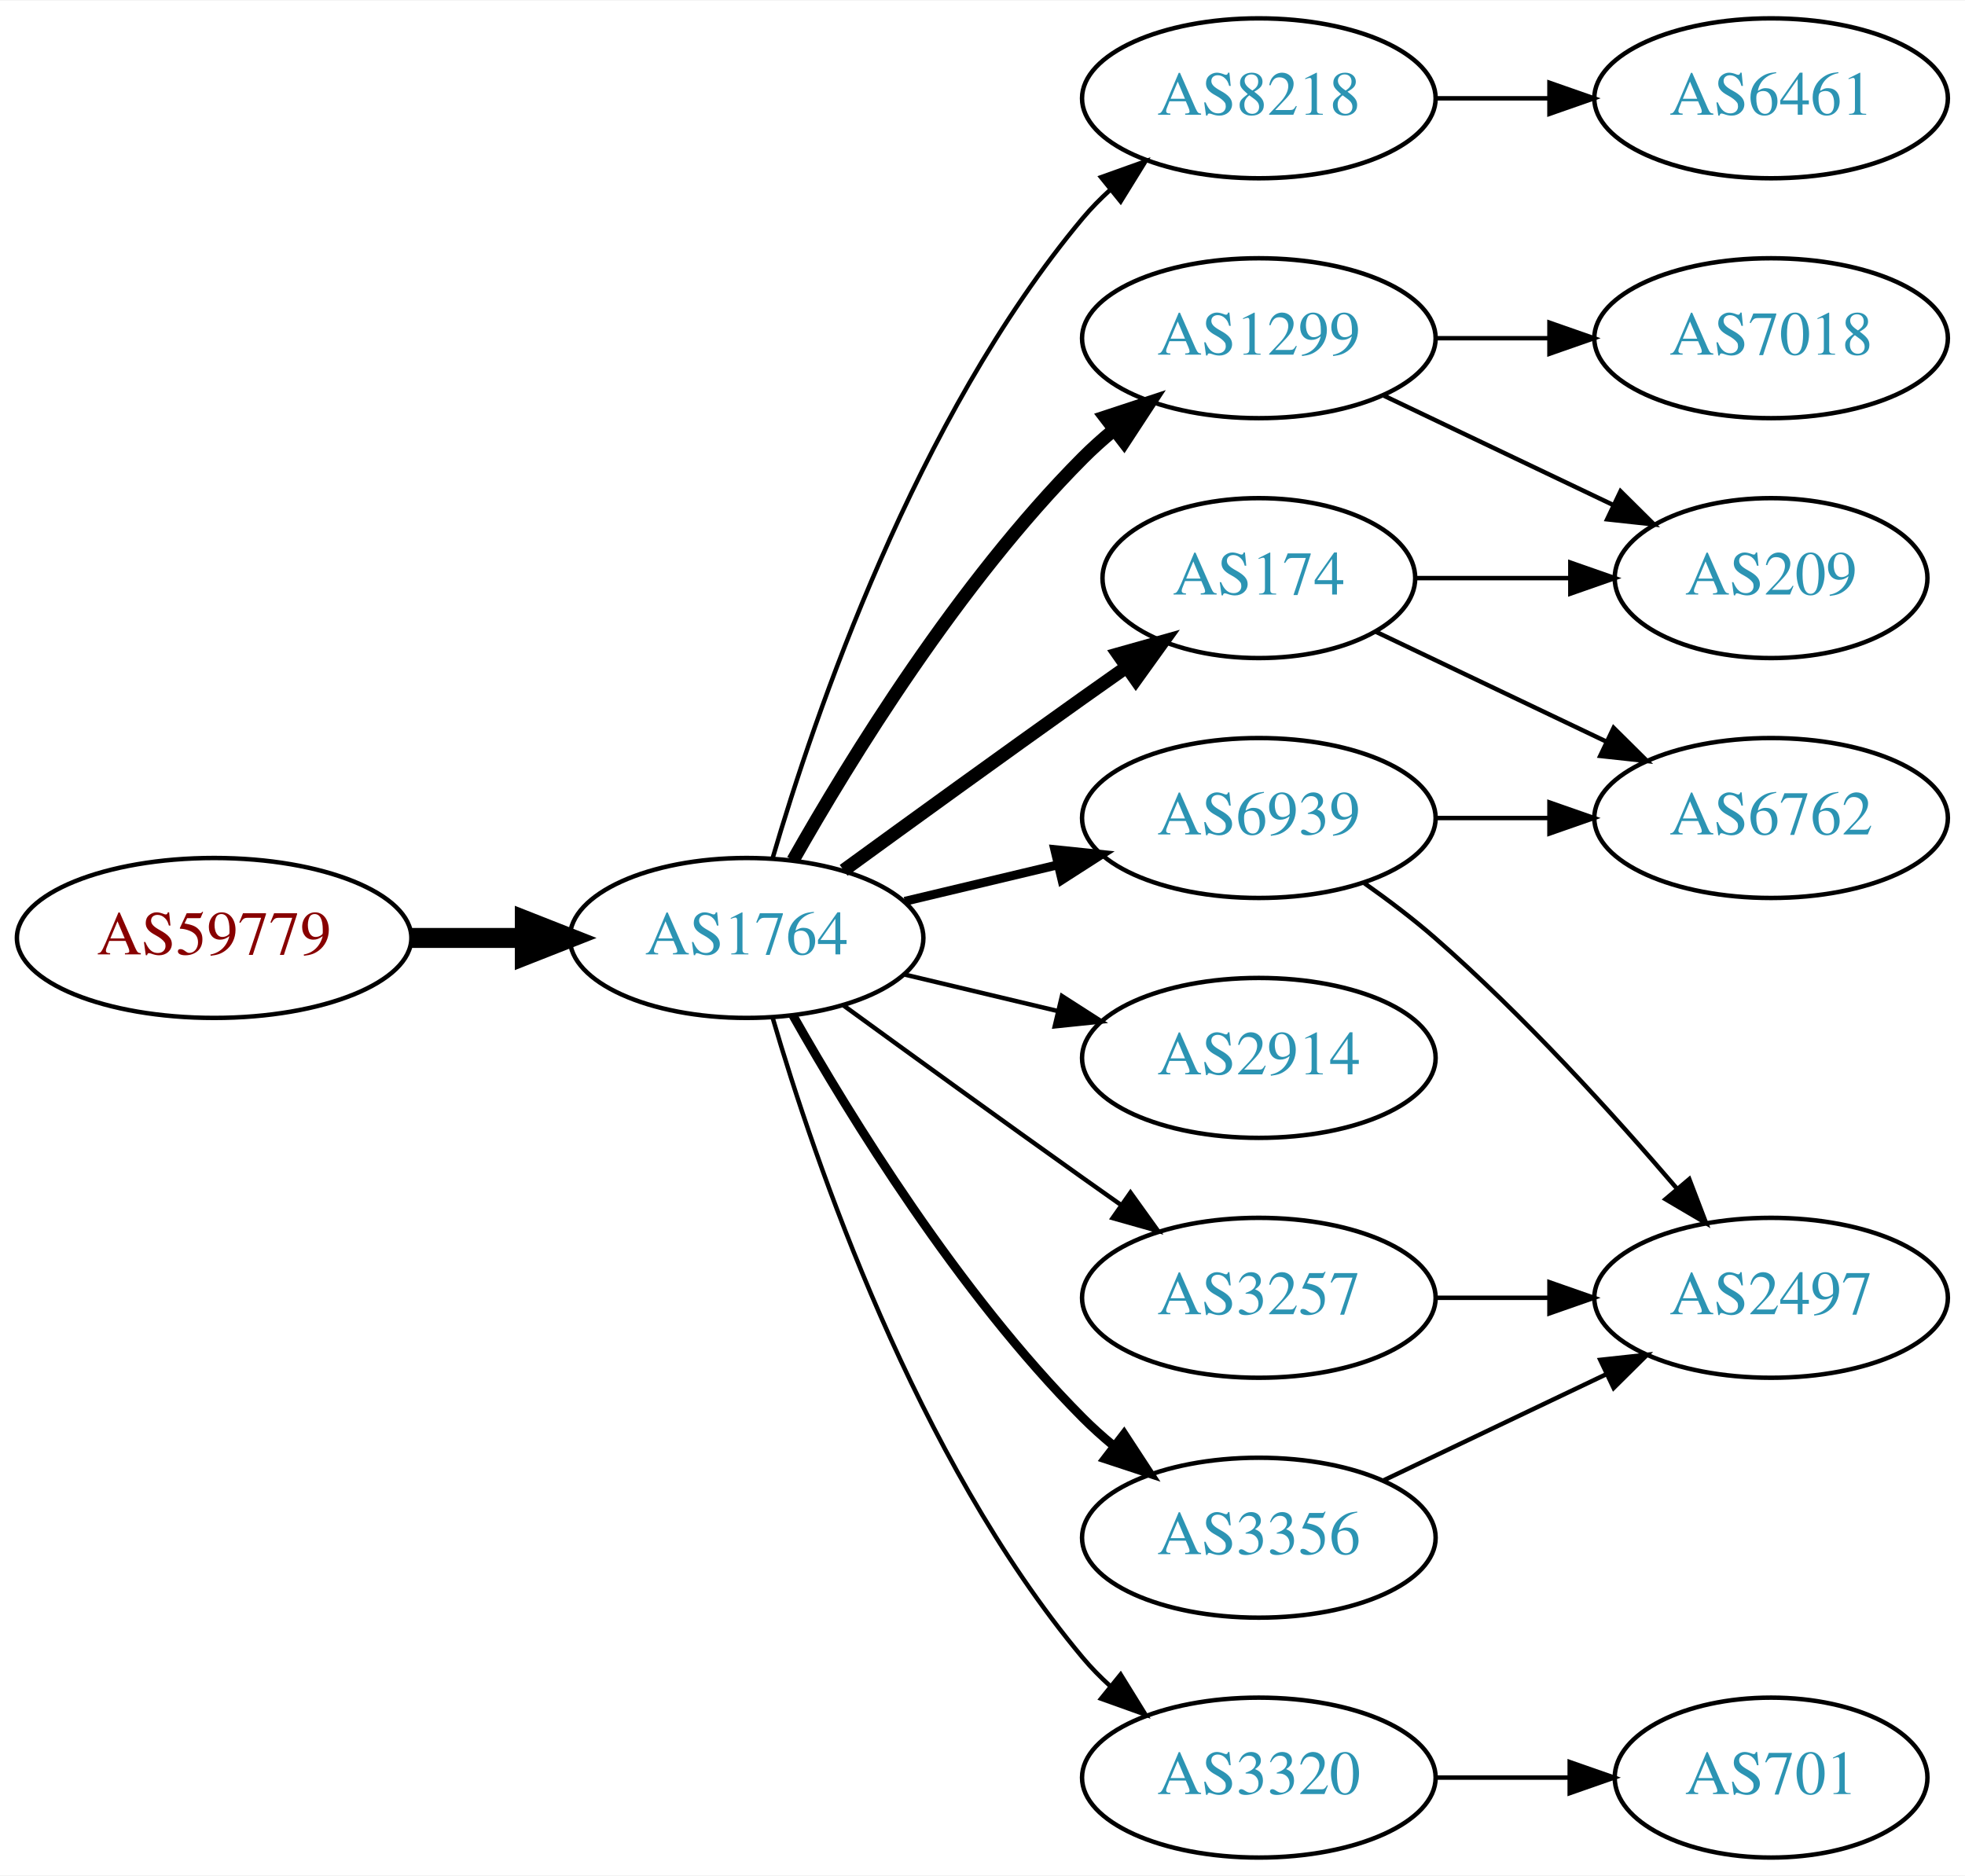
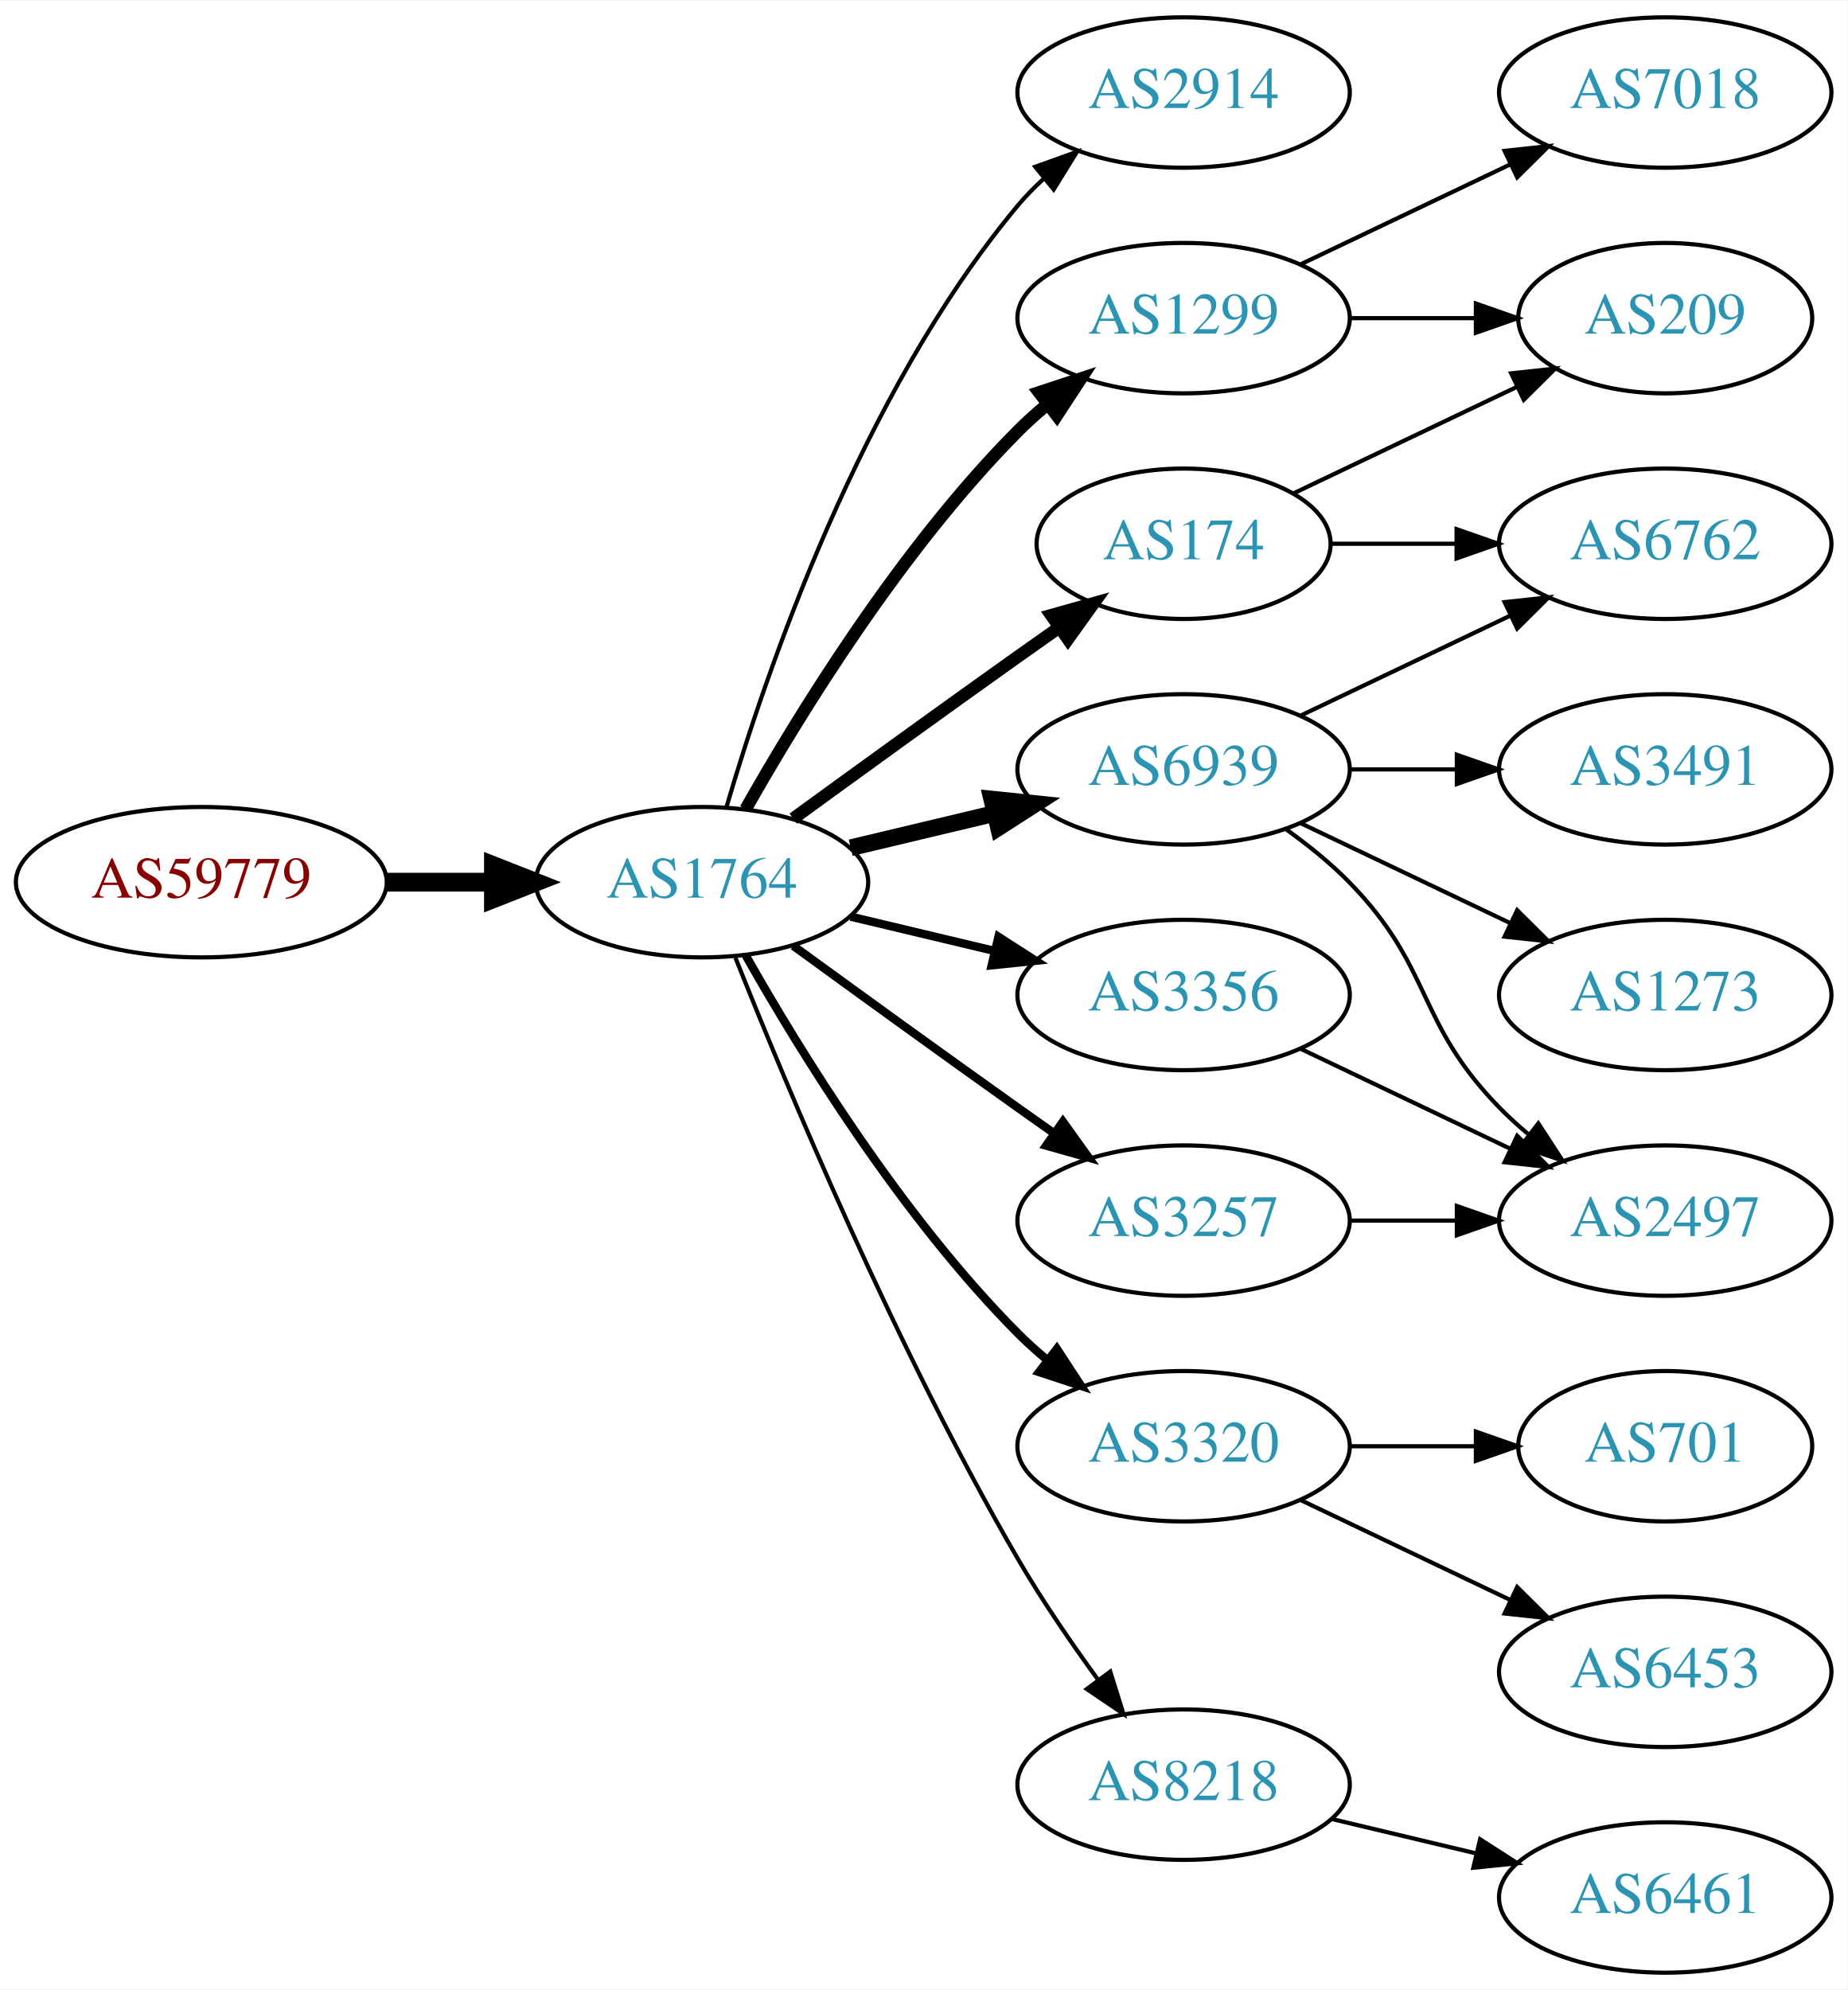
- <svg xmlns="http://www.w3.org/2000/svg" xmlns:xlink="http://www.w3.org/1999/xlink" width="442pt" height="422pt" viewBox="0.00 0.00 442.27 422.00">
-   <g id="graph0" class="graph" transform="scale(1 1) rotate(0) translate(4 418)">
-     <polygon fill="white" stroke="none" points="-4,4 -4,-418 438.271,-418 438.271,4 -4,4" />
+ <svg xmlns="http://www.w3.org/2000/svg" xmlns:xlink="http://www.w3.org/1999/xlink" width="442pt" height="476pt" viewBox="0.00 0.00 442.27 476.00">
+   <g id="graph0" class="graph" transform="scale(1 1) rotate(0) translate(4 472)">
+     <polygon fill="white" stroke="none" points="-4,4 -4,-472 438.271,-472 438.271,4 -4,4" />
    <g id="node1" class="node">
      <g id="a_node1">
        <a xlink:href="/asn/59779" xlink:title="AS59779 ~ Ixolit GmbH [AT]">
-           <ellipse fill="#ffffff" stroke="black" cx="44.196" cy="-207" rx="44.393" ry="18" />
-           <text text-anchor="middle" x="44.196" y="-203.3" font-family="Times,serif" font-size="14.00" fill="#880000">AS59779</text>
+           <ellipse fill="#ffffff" stroke="black" cx="44.196" cy="-261" rx="44.393" ry="18" />
+           <text text-anchor="middle" x="44.196" y="-257.3" font-family="Times,serif" font-size="14.00" fill="#880000">AS59779</text>
        </a>
      </g>
    </g>
    <g id="node2" class="node">
      <g id="a_node2">
        <a xlink:href="/asn/1764" xlink:title="AS1764 ~ NEXTLAYER-AS [AT]">
-           <ellipse fill="#ffffff" stroke="black" cx="164.039" cy="-207" rx="39.794" ry="18" />
-           <text text-anchor="middle" x="164.039" y="-203.3" font-family="Times,serif" font-size="14.00" fill="#2c94b3">AS1764</text>
+           <ellipse fill="#ffffff" stroke="black" cx="164.039" cy="-261" rx="39.794" ry="18" />
+           <text text-anchor="middle" x="164.039" y="-257.3" font-family="Times,serif" font-size="14.00" fill="#2c94b3">AS1764</text>
        </a>
      </g>
    </g>
    <g id="edge1" class="edge">
-       <path fill="none" stroke="black" stroke-width="4.5" d="M88.407,-207C96.72,-207 105.482,-207 113.965,-207" />
-       <polygon fill="black" stroke="black" stroke-width="4.5" points="114.123,-210.938 124.123,-207 114.123,-203.063 114.123,-210.938" />
+       <path fill="none" stroke="black" stroke-width="4.5" d="M88.407,-261C96.72,-261 105.482,-261 113.965,-261" />
+       <polygon fill="black" stroke="black" stroke-width="4.5" points="114.123,-264.938 124.123,-261 114.123,-257.063 114.123,-264.938" />
    </g>
    <g id="node3" class="node">
      <g id="a_node3">
-         <a xlink:href="/asn/3356" xlink:title="AS3356 ~ Level 3 Parent, LLC [US]">
-           <ellipse fill="#ffffff" stroke="black" cx="279.332" cy="-72" rx="39.794" ry="18" />
-           <text text-anchor="middle" x="279.332" y="-68.3" font-family="Times,serif" font-size="14.00" fill="#2c94b3">AS3356</text>
+         <a xlink:href="/asn/2914" xlink:title="AS2914 ~ NTT America, Inc. [US]">
+           <ellipse fill="#ffffff" stroke="black" cx="279.332" cy="-450" rx="39.794" ry="18" />
+           <text text-anchor="middle" x="279.332" y="-446.3" font-family="Times,serif" font-size="14.00" fill="#2c94b3">AS2914</text>
        </a>
      </g>
    </g>
    <g id="edge2" class="edge">
-       <path fill="none" stroke="black" stroke-width="2" d="M174.498,-189.51C187.28,-166.904 211.712,-127.114 239.685,-99 241.796,-96.879 244.092,-94.812 246.477,-92.829" />
-       <polygon fill="black" stroke="black" stroke-width="2" points="248.993,-95.31 254.793,-86.444 244.73,-89.758 248.993,-95.31" />
+       <path fill="none" stroke="black" d="M169.913,-279.002C179.227,-310.844 202.043,-377.981 239.685,-423 241.555,-425.237 243.654,-427.374 245.88,-429.396" />
+       <polygon fill="black" stroke="black" points="243.823,-432.234 253.799,-435.804 248.227,-426.793 243.823,-432.234" />
    </g>
    <g id="node4" class="node">
      <g id="a_node4">
-         <a xlink:href="/asn/1299" xlink:title="AS1299 ~ Telia Carrier [EU]">
-           <ellipse fill="#ffffff" stroke="black" cx="279.332" cy="-342" rx="39.794" ry="18" />
-           <text text-anchor="middle" x="279.332" y="-338.3" font-family="Times,serif" font-size="14.00" fill="#2c94b3">AS1299</text>
+         <a xlink:href="/asn/6939" xlink:title="AS6939 ~ Hurricane Electric LLC [US]">
+           <ellipse fill="#ffffff" stroke="black" cx="279.332" cy="-288" rx="39.794" ry="18" />
+           <text text-anchor="middle" x="279.332" y="-284.3" font-family="Times,serif" font-size="14.00" fill="#2c94b3">AS6939</text>
        </a>
      </g>
    </g>
    <g id="edge3" class="edge">
-       <path fill="none" stroke="black" stroke-width="3" d="M174.498,-224.49C187.28,-247.096 211.712,-286.886 239.685,-315 241.796,-317.121 244.092,-319.188 246.477,-321.171" />
-       <polygon fill="black" stroke="black" stroke-width="3" points="244.73,-324.242 254.793,-327.556 248.993,-318.69 244.73,-324.242" />
+       <path fill="none" stroke="black" stroke-width="4" d="M199.646,-269.248C210.517,-271.838 222.671,-274.735 234.114,-277.462" />
+       <polygon fill="black" stroke="black" stroke-width="4" points="233.397,-280.889 243.936,-279.803 235.02,-274.08 233.397,-280.889" />
    </g>
    <g id="node5" class="node">
      <g id="a_node5">
-         <a xlink:href="/asn/174" xlink:title="AS174 ~ Cogent Communications [US]">
-           <ellipse fill="#ffffff" stroke="black" cx="279.332" cy="-288" rx="35.194" ry="18" />
-           <text text-anchor="middle" x="279.332" y="-284.3" font-family="Times,serif" font-size="14.00" fill="#2c94b3">AS174</text>
+         <a xlink:href="/asn/3356" xlink:title="AS3356 ~ Level 3 Parent, LLC [US]">
+           <ellipse fill="#ffffff" stroke="black" cx="279.332" cy="-234" rx="39.794" ry="18" />
+           <text text-anchor="middle" x="279.332" y="-230.3" font-family="Times,serif" font-size="14.00" fill="#2c94b3">AS3356</text>
        </a>
      </g>
    </g>
    <g id="edge4" class="edge">
-       <path fill="none" stroke="black" stroke-width="3" d="M185.887,-222.222C200.821,-233.091 221.435,-248.025 239.685,-261 242.895,-263.282 246.264,-265.661 249.619,-268.018" />
-       <polygon fill="black" stroke="black" stroke-width="3" points="247.631,-270.899 257.83,-273.77 251.647,-265.166 247.631,-270.899" />
+       <path fill="none" stroke="black" stroke-width="2" d="M199.646,-252.752C210.517,-250.162 222.671,-247.265 234.114,-244.538" />
+       <polygon fill="black" stroke="black" stroke-width="2" points="235.02,-247.92 243.936,-242.197 233.397,-241.111 235.02,-247.92" />
    </g>
    <g id="node6" class="node">
      <g id="a_node6">
-         <a xlink:href="/asn/8218" xlink:title="AS8218 ~ legacy Neotelecoms [FR]">
-           <ellipse fill="#ffffff" stroke="black" cx="279.332" cy="-396" rx="39.794" ry="18" />
-           <text text-anchor="middle" x="279.332" y="-392.3" font-family="Times,serif" font-size="14.00" fill="#2c94b3">AS8218</text>
+         <a xlink:href="/asn/3257" xlink:title="AS3257 ~ GTT [DE]">
+           <ellipse fill="#ffffff" stroke="black" cx="279.332" cy="-180" rx="39.794" ry="18" />
+           <text text-anchor="middle" x="279.332" y="-176.3" font-family="Times,serif" font-size="14.00" fill="#2c94b3">AS3257</text>
        </a>
      </g>
    </g>
    <g id="edge5" class="edge">
-       <path fill="none" stroke="black" d="M169.913,-225.002C179.227,-256.844 202.043,-323.981 239.685,-369 241.555,-371.237 243.654,-373.374 245.88,-375.396" />
-       <polygon fill="black" stroke="black" points="243.823,-378.234 253.799,-381.804 248.227,-372.793 243.823,-378.234" />
+       <path fill="none" stroke="black" stroke-width="2" d="M185.887,-245.778C200.821,-234.909 221.435,-219.975 239.685,-207 242.506,-204.995 245.449,-202.915 248.397,-200.841" />
+       <polygon fill="black" stroke="black" stroke-width="2" points="250.443,-203.681 256.621,-195.074 246.424,-197.95 250.443,-203.681" />
    </g>
    <g id="node7" class="node">
      <g id="a_node7">
-         <a xlink:href="/asn/2914" xlink:title="AS2914 ~ NTT America, Inc. [US]">
-           <ellipse fill="#ffffff" stroke="black" cx="279.332" cy="-180" rx="39.794" ry="18" />
-           <text text-anchor="middle" x="279.332" y="-176.3" font-family="Times,serif" font-size="14.00" fill="#2c94b3">AS2914</text>
+         <a xlink:href="/asn/174" xlink:title="AS174 ~ Cogent Communications [US]">
+           <ellipse fill="#ffffff" stroke="black" cx="279.332" cy="-342" rx="35.194" ry="18" />
+           <text text-anchor="middle" x="279.332" y="-338.3" font-family="Times,serif" font-size="14.00" fill="#2c94b3">AS174</text>
        </a>
      </g>
    </g>
    <g id="edge6" class="edge">
-       <path fill="none" stroke="black" d="M199.646,-198.752C210.517,-196.162 222.671,-193.265 234.114,-190.538" />
-       <polygon fill="black" stroke="black" points="235.02,-193.92 243.936,-188.197 233.397,-187.111 235.02,-193.92" />
+       <path fill="none" stroke="black" stroke-width="3" d="M185.887,-276.222C200.821,-287.091 221.435,-302.025 239.685,-315 242.895,-317.282 246.264,-319.661 249.619,-322.018" />
+       <polygon fill="black" stroke="black" stroke-width="3" points="247.631,-324.899 257.83,-327.77 251.647,-319.166 247.631,-324.899" />
    </g>
    <g id="node8" class="node">
      <g id="a_node8">
-         <a xlink:href="/asn/3257" xlink:title="AS3257 ~ GTT [DE]">
+         <a xlink:href="/asn/3320" xlink:title="AS3320 ~ DTAG [DE]">
          <ellipse fill="#ffffff" stroke="black" cx="279.332" cy="-126" rx="39.794" ry="18" />
-           <text text-anchor="middle" x="279.332" y="-122.3" font-family="Times,serif" font-size="14.00" fill="#2c94b3">AS3257</text>
+           <text text-anchor="middle" x="279.332" y="-122.3" font-family="Times,serif" font-size="14.00" fill="#2c94b3">AS3320</text>
        </a>
      </g>
    </g>
    <g id="edge7" class="edge">
-       <path fill="none" stroke="black" d="M185.887,-191.778C200.821,-180.909 221.435,-165.975 239.685,-153 242.506,-150.995 245.449,-148.915 248.397,-146.841" />
-       <polygon fill="black" stroke="black" points="250.443,-149.681 256.621,-141.074 246.424,-143.95 250.443,-149.681" />
+       <path fill="none" stroke="black" stroke-width="2" d="M174.498,-243.51C187.28,-220.904 211.712,-181.114 239.685,-153 241.796,-150.879 244.092,-148.812 246.477,-146.829" />
+       <polygon fill="black" stroke="black" stroke-width="2" points="248.993,-149.31 254.793,-140.444 244.73,-143.758 248.993,-149.31" />
    </g>
    <g id="node9" class="node">
      <g id="a_node9">
-         <a xlink:href="/asn/3320" xlink:title="AS3320 ~ DTAG [DE]">
-           <ellipse fill="#ffffff" stroke="black" cx="279.332" cy="-18" rx="39.794" ry="18" />
-           <text text-anchor="middle" x="279.332" y="-14.3" font-family="Times,serif" font-size="14.00" fill="#2c94b3">AS3320</text>
+         <a xlink:href="/asn/8218" xlink:title="AS8218 ~ legacy Neotelecoms [FR]">
+           <ellipse fill="#ffffff" stroke="black" cx="279.332" cy="-45" rx="39.794" ry="18" />
+           <text text-anchor="middle" x="279.332" y="-41.3" font-family="Times,serif" font-size="14.00" fill="#2c94b3">AS8218</text>
        </a>
      </g>
    </g>
    <g id="edge8" class="edge">
-       <path fill="none" stroke="black" d="M169.913,-188.998C179.227,-157.156 202.043,-90.019 239.685,-45 241.555,-42.763 243.654,-40.626 245.88,-38.604" />
-       <polygon fill="black" stroke="black" points="248.227,-41.208 253.799,-32.196 243.823,-35.766 248.227,-41.208" />
+       <path fill="none" stroke="black" d="M172.042,-242.949C184.169,-212.43 210.587,-149.067 239.685,-99 245.392,-89.181 252.43,-78.922 258.929,-70.016" />
+       <polygon fill="black" stroke="black" points="261.77,-72.061 264.934,-61.95 256.155,-67.881 261.77,-72.061" />
    </g>
    <g id="node10" class="node">
      <g id="a_node10">
-         <a xlink:href="/asn/6939" xlink:title="AS6939 ~ Hurricane Electric LLC [US]">
-           <ellipse fill="#ffffff" stroke="black" cx="279.332" cy="-234" rx="39.794" ry="18" />
-           <text text-anchor="middle" x="279.332" y="-230.3" font-family="Times,serif" font-size="14.00" fill="#2c94b3">AS6939</text>
+         <a xlink:href="/asn/1299" xlink:title="AS1299 ~ Telia Carrier [EU]">
+           <ellipse fill="#ffffff" stroke="black" cx="279.332" cy="-396" rx="39.794" ry="18" />
+           <text text-anchor="middle" x="279.332" y="-392.3" font-family="Times,serif" font-size="14.00" fill="#2c94b3">AS1299</text>
        </a>
      </g>
    </g>
    <g id="edge9" class="edge">
-       <path fill="none" stroke="black" stroke-width="2" d="M199.646,-215.248C210.517,-217.838 222.671,-220.735 234.114,-223.462" />
-       <polygon fill="black" stroke="black" stroke-width="2" points="233.397,-226.889 243.936,-225.803 235.02,-220.08 233.397,-226.889" />
+       <path fill="none" stroke="black" stroke-width="3" d="M174.498,-278.49C187.28,-301.096 211.712,-340.886 239.685,-369 241.796,-371.121 244.092,-373.188 246.477,-375.171" />
+       <polygon fill="black" stroke="black" stroke-width="3" points="244.73,-378.242 254.793,-381.556 248.993,-372.69 244.73,-378.242" />
    </g>
    <g id="node11" class="node">
      <g id="a_node11">
-         <a xlink:href="/asn/2497" xlink:title="AS2497 ~ Internet Initiative Japan Inc. [JP]">
-           <ellipse fill="#ffffff" stroke="black" cx="394.625" cy="-126" rx="39.794" ry="18" />
-           <text text-anchor="middle" x="394.625" y="-122.3" font-family="Times,serif" font-size="14.00" fill="#2c94b3">AS2497</text>
+         <a xlink:href="/asn/1273" xlink:title="AS1273 ~ Vodafone Group PLC [EU]">
+           <ellipse fill="#ffffff" stroke="black" cx="394.625" cy="-234" rx="39.794" ry="18" />
+           <text text-anchor="middle" x="394.625" y="-230.3" font-family="Times,serif" font-size="14.00" fill="#2c94b3">AS1273</text>
        </a>
      </g>
    </g>
    <g id="edge10" class="edge">
-       <path fill="none" stroke="black" d="M307.468,-84.934C322.462,-92.081 341.283,-101.052 357.506,-108.785" />
-       <polygon fill="black" stroke="black" points="356.177,-112.028 366.71,-113.171 359.188,-105.709 356.177,-112.028" />
+       <path fill="none" stroke="black" d="M307.468,-275.066C322.462,-267.919 341.283,-258.948 357.506,-251.215" />
+       <polygon fill="black" stroke="black" points="359.188,-254.291 366.71,-246.829 356.177,-247.972 359.188,-254.291" />
    </g>
    <g id="node12" class="node">
      <g id="a_node12">
-         <a xlink:href="/asn/7018" xlink:title="AS7018 ~ AT&amp;T Services, Inc. [US]">
+         <a xlink:href="/asn/6762" xlink:title="AS6762 ~ TELECOM ITALIA SPARKLE S.p.A. [IT]">
          <ellipse fill="#ffffff" stroke="black" cx="394.625" cy="-342" rx="39.794" ry="18" />
-           <text text-anchor="middle" x="394.625" y="-338.3" font-family="Times,serif" font-size="14.00" fill="#2c94b3">AS7018</text>
+           <text text-anchor="middle" x="394.625" y="-338.3" font-family="Times,serif" font-size="14.00" fill="#2c94b3">AS6762</text>
        </a>
      </g>
    </g>
    <g id="edge11" class="edge">
-       <path fill="none" stroke="black" d="M319.004,-342C327.207,-342 335.971,-342 344.503,-342" />
-       <polygon fill="black" stroke="black" points="344.742,-345.5 354.742,-342 344.742,-338.5 344.742,-345.5" />
+       <path fill="none" stroke="black" d="M307.468,-300.934C322.462,-308.081 341.283,-317.052 357.506,-324.785" />
+       <polygon fill="black" stroke="black" points="356.177,-328.028 366.71,-329.171 359.188,-321.709 356.177,-328.028" />
    </g>
    <g id="node13" class="node">
      <g id="a_node13">
-         <a xlink:href="/asn/209" xlink:title="AS209 ~ CenturyLink Communications, LLC [US]">
-           <ellipse fill="#ffffff" stroke="black" cx="394.625" cy="-288" rx="35.194" ry="18" />
-           <text text-anchor="middle" x="394.625" y="-284.3" font-family="Times,serif" font-size="14.00" fill="#2c94b3">AS209</text>
+         <a xlink:href="/asn/3491" xlink:title="AS3491 ~ PCCW Global, Inc. [US]">
+           <ellipse fill="#ffffff" stroke="black" cx="394.625" cy="-288" rx="39.794" ry="18" />
+           <text text-anchor="middle" x="394.625" y="-284.3" font-family="Times,serif" font-size="14.00" fill="#2c94b3">AS3491</text>
        </a>
      </g>
    </g>
    <g id="edge12" class="edge">
-       <path fill="none" stroke="black" d="M307.468,-329.066C322.9,-321.71 342.385,-312.423 358.92,-304.541" />
-       <polygon fill="black" stroke="black" points="360.741,-307.551 368.262,-300.089 357.729,-301.232 360.741,-307.551" />
-     </g>
-     <g id="edge13" class="edge">
-       <path fill="none" stroke="black" d="M314.631,-288C325.501,-288 337.678,-288 349.156,-288" />
-       <polygon fill="black" stroke="black" points="349.442,-291.5 359.442,-288 349.442,-284.5 349.442,-291.5" />
+       <path fill="none" stroke="black" d="M319.004,-288C327.207,-288 335.971,-288 344.503,-288" />
+       <polygon fill="black" stroke="black" points="344.742,-291.5 354.742,-288 344.742,-284.5 344.742,-291.5" />
    </g>
    <g id="node14" class="node">
      <g id="a_node14">
-         <a xlink:href="/asn/6762" xlink:title="AS6762 ~ TELECOM ITALIA SPARKLE S.p.A. [IT]">
-           <ellipse fill="#ffffff" stroke="black" cx="394.625" cy="-234" rx="39.794" ry="18" />
-           <text text-anchor="middle" x="394.625" y="-230.3" font-family="Times,serif" font-size="14.00" fill="#2c94b3">AS6762</text>
-         </a>
-       </g>
+         <a xlink:href="/asn/2497" xlink:title="AS2497 ~ Internet Initiative Japan Inc. [JP]">
+           <ellipse fill="#ffffff" stroke="black" cx="394.625" cy="-180" rx="39.794" ry="18" />
+           <text text-anchor="middle" x="394.625" y="-176.3" font-family="Times,serif" font-size="14.00" fill="#2c94b3">AS2497</text>
+         </a>
+       </g>
+     </g>
+     <g id="edge13" class="edge">
+       <path fill="none" stroke="black" d="M303.926,-273.611C309.182,-269.852 314.513,-265.563 318.978,-261 339.151,-240.383 334.806,-227.617 354.978,-207 357.071,-204.861 359.354,-202.782 361.731,-200.79" />
+       <polygon fill="black" stroke="black" points="364.249,-203.268 370.031,-194.389 359.974,-197.725 364.249,-203.268" />
    </g>
    <g id="edge14" class="edge">
-       <path fill="none" stroke="black" d="M305.757,-275.881C321.059,-268.587 340.783,-259.186 357.665,-251.14" />
-       <polygon fill="black" stroke="black" points="359.184,-254.293 366.705,-246.831 356.172,-247.974 359.184,-254.293" />
+       <path fill="none" stroke="black" d="M307.468,-221.066C322.462,-213.919 341.283,-204.948 357.506,-197.215" />
+       <polygon fill="black" stroke="black" points="359.188,-200.291 366.71,-192.829 356.177,-193.972 359.188,-200.291" />
+     </g>
+     <g id="edge20" class="edge">
+       <path fill="none" stroke="black" d="M319.004,-180C327.207,-180 335.971,-180 344.503,-180" />
+       <polygon fill="black" stroke="black" points="344.742,-183.5 354.742,-180 344.742,-176.5 344.742,-183.5" />
+     </g>
+     <g id="edge15" class="edge">
+       <path fill="none" stroke="black" d="M314.631,-342C324.008,-342 334.358,-342 344.393,-342" />
+       <polygon fill="black" stroke="black" points="344.681,-345.5 354.681,-342 344.681,-338.5 344.681,-345.5" />
    </g>
    <g id="node15" class="node">
      <g id="a_node15">
-         <a xlink:href="/asn/6461" xlink:title="AS6461 ~ Zayo Bandwidth [US]">
-           <ellipse fill="#ffffff" stroke="black" cx="394.625" cy="-396" rx="39.794" ry="18" />
-           <text text-anchor="middle" x="394.625" y="-392.3" font-family="Times,serif" font-size="14.00" fill="#2c94b3">AS6461</text>
-         </a>
-       </g>
-     </g>
-     <g id="edge15" class="edge">
-       <path fill="none" stroke="black" d="M319.004,-396C327.207,-396 335.971,-396 344.503,-396" />
-       <polygon fill="black" stroke="black" points="344.742,-399.5 354.742,-396 344.742,-392.5 344.742,-399.5" />
+         <a xlink:href="/asn/209" xlink:title="AS209 ~ CenturyLink Communications, LLC [US]">
+           <ellipse fill="#ffffff" stroke="black" cx="394.625" cy="-396" rx="35.194" ry="18" />
+           <text text-anchor="middle" x="394.625" y="-392.3" font-family="Times,serif" font-size="14.00" fill="#2c94b3">AS209</text>
+         </a>
+       </g>
    </g>
    <g id="edge16" class="edge">
-       <path fill="none" stroke="black" d="M319.004,-126C327.207,-126 335.971,-126 344.503,-126" />
-       <polygon fill="black" stroke="black" points="344.742,-129.5 354.742,-126 344.742,-122.5 344.742,-129.5" />
+       <path fill="none" stroke="black" d="M305.757,-354.119C321.5,-361.622 341.922,-371.356 359.115,-379.551" />
+       <polygon fill="black" stroke="black" points="357.751,-382.779 368.284,-383.922 360.763,-376.46 357.751,-382.779" />
    </g>
    <g id="node16" class="node">
      <g id="a_node16">
        <a xlink:href="/asn/701" xlink:title="AS701 ~ UUNET [US]">
-           <ellipse fill="#ffffff" stroke="black" cx="394.625" cy="-18" rx="35.194" ry="18" />
-           <text text-anchor="middle" x="394.625" y="-14.3" font-family="Times,serif" font-size="14.00" fill="#2c94b3">AS701</text>
+           <ellipse fill="#ffffff" stroke="black" cx="394.625" cy="-126" rx="35.194" ry="18" />
+           <text text-anchor="middle" x="394.625" y="-122.3" font-family="Times,serif" font-size="14.00" fill="#2c94b3">AS701</text>
        </a>
      </g>
    </g>
    <g id="edge17" class="edge">
-       <path fill="none" stroke="black" d="M319.004,-18C328.709,-18 339.2,-18 349.163,-18" />
-       <polygon fill="black" stroke="black" points="349.299,-21.5 359.299,-18 349.299,-14.5 349.299,-21.5" />
+       <path fill="none" stroke="black" d="M319.004,-126C328.709,-126 339.2,-126 349.163,-126" />
+       <polygon fill="black" stroke="black" points="349.299,-129.5 359.299,-126 349.299,-122.5 349.299,-129.5" />
+     </g>
+     <g id="node17" class="node">
+       <g id="a_node17">
+         <a xlink:href="/asn/6453" xlink:title="AS6453 ~ TATA COMMUNICATIONS (AMERICA) INC [US]">
+           <ellipse fill="#ffffff" stroke="black" cx="394.625" cy="-72" rx="39.794" ry="18" />
+           <text text-anchor="middle" x="394.625" y="-68.3" font-family="Times,serif" font-size="14.00" fill="#2c94b3">AS6453</text>
+         </a>
+       </g>
    </g>
    <g id="edge18" class="edge">
-       <path fill="none" stroke="black" d="M303.022,-219.37C308.424,-215.56 314.047,-211.308 318.978,-207 338.905,-189.593 359.097,-167.342 373.446,-150.567" />
-       <polygon fill="black" stroke="black" points="376.214,-152.714 379.995,-142.817 370.867,-148.196 376.214,-152.714" />
+       <path fill="none" stroke="black" d="M307.468,-113.066C322.462,-105.919 341.283,-96.948 357.506,-89.215" />
+       <polygon fill="black" stroke="black" points="359.188,-92.291 366.71,-84.829 356.177,-85.972 359.188,-92.291" />
+     </g>
+     <g id="node18" class="node">
+       <g id="a_node18">
+         <a xlink:href="/asn/6461" xlink:title="AS6461 ~ Zayo Bandwidth [US]">
+           <ellipse fill="#ffffff" stroke="black" cx="394.625" cy="-18" rx="39.794" ry="18" />
+           <text text-anchor="middle" x="394.625" y="-14.3" font-family="Times,serif" font-size="14.00" fill="#2c94b3">AS6461</text>
+         </a>
+       </g>
    </g>
    <g id="edge19" class="edge">
-       <path fill="none" stroke="black" d="M319.004,-234C327.207,-234 335.971,-234 344.503,-234" />
-       <polygon fill="black" stroke="black" points="344.742,-237.5 354.742,-234 344.742,-230.5 344.742,-237.5" />
+       <path fill="none" stroke="black" d="M314.939,-36.752C325.81,-34.162 337.964,-31.265 349.407,-28.538" />
+       <polygon fill="black" stroke="black" points="350.313,-31.92 359.229,-26.197 348.69,-25.111 350.313,-31.92" />
+     </g>
+     <g id="edge22" class="edge">
+       <path fill="none" stroke="black" d="M319.004,-396C328.709,-396 339.2,-396 349.163,-396" />
+       <polygon fill="black" stroke="black" points="349.299,-399.5 359.299,-396 349.299,-392.5 349.299,-399.5" />
+     </g>
+     <g id="node19" class="node">
+       <g id="a_node19">
+         <a xlink:href="/asn/7018" xlink:title="AS7018 ~ AT&amp;T Services, Inc. [US]">
+           <ellipse fill="#ffffff" stroke="black" cx="394.625" cy="-450" rx="39.794" ry="18" />
+           <text text-anchor="middle" x="394.625" y="-446.3" font-family="Times,serif" font-size="14.00" fill="#2c94b3">AS7018</text>
+         </a>
+       </g>
+     </g>
+     <g id="edge21" class="edge">
+       <path fill="none" stroke="black" d="M307.468,-408.934C322.462,-416.081 341.283,-425.052 357.506,-432.785" />
+       <polygon fill="black" stroke="black" points="356.177,-436.028 366.71,-437.171 359.188,-429.709 356.177,-436.028" />
    </g>
  </g>
</svg>
